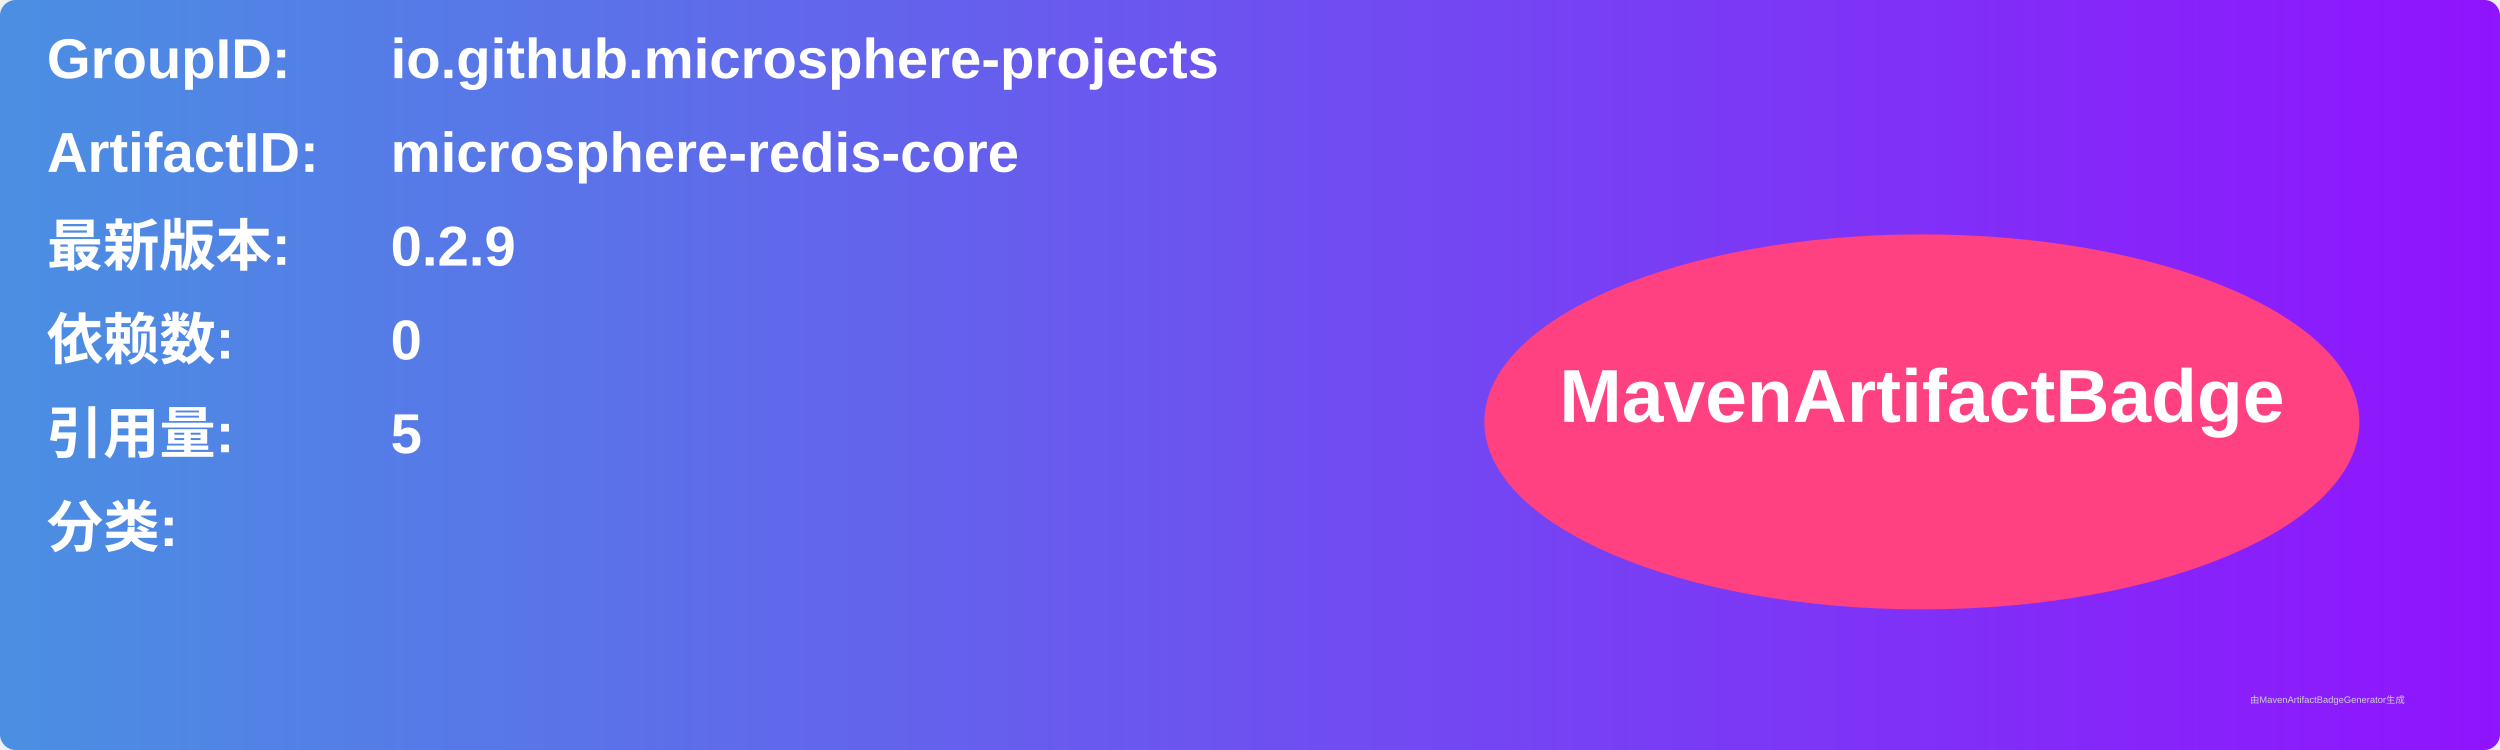
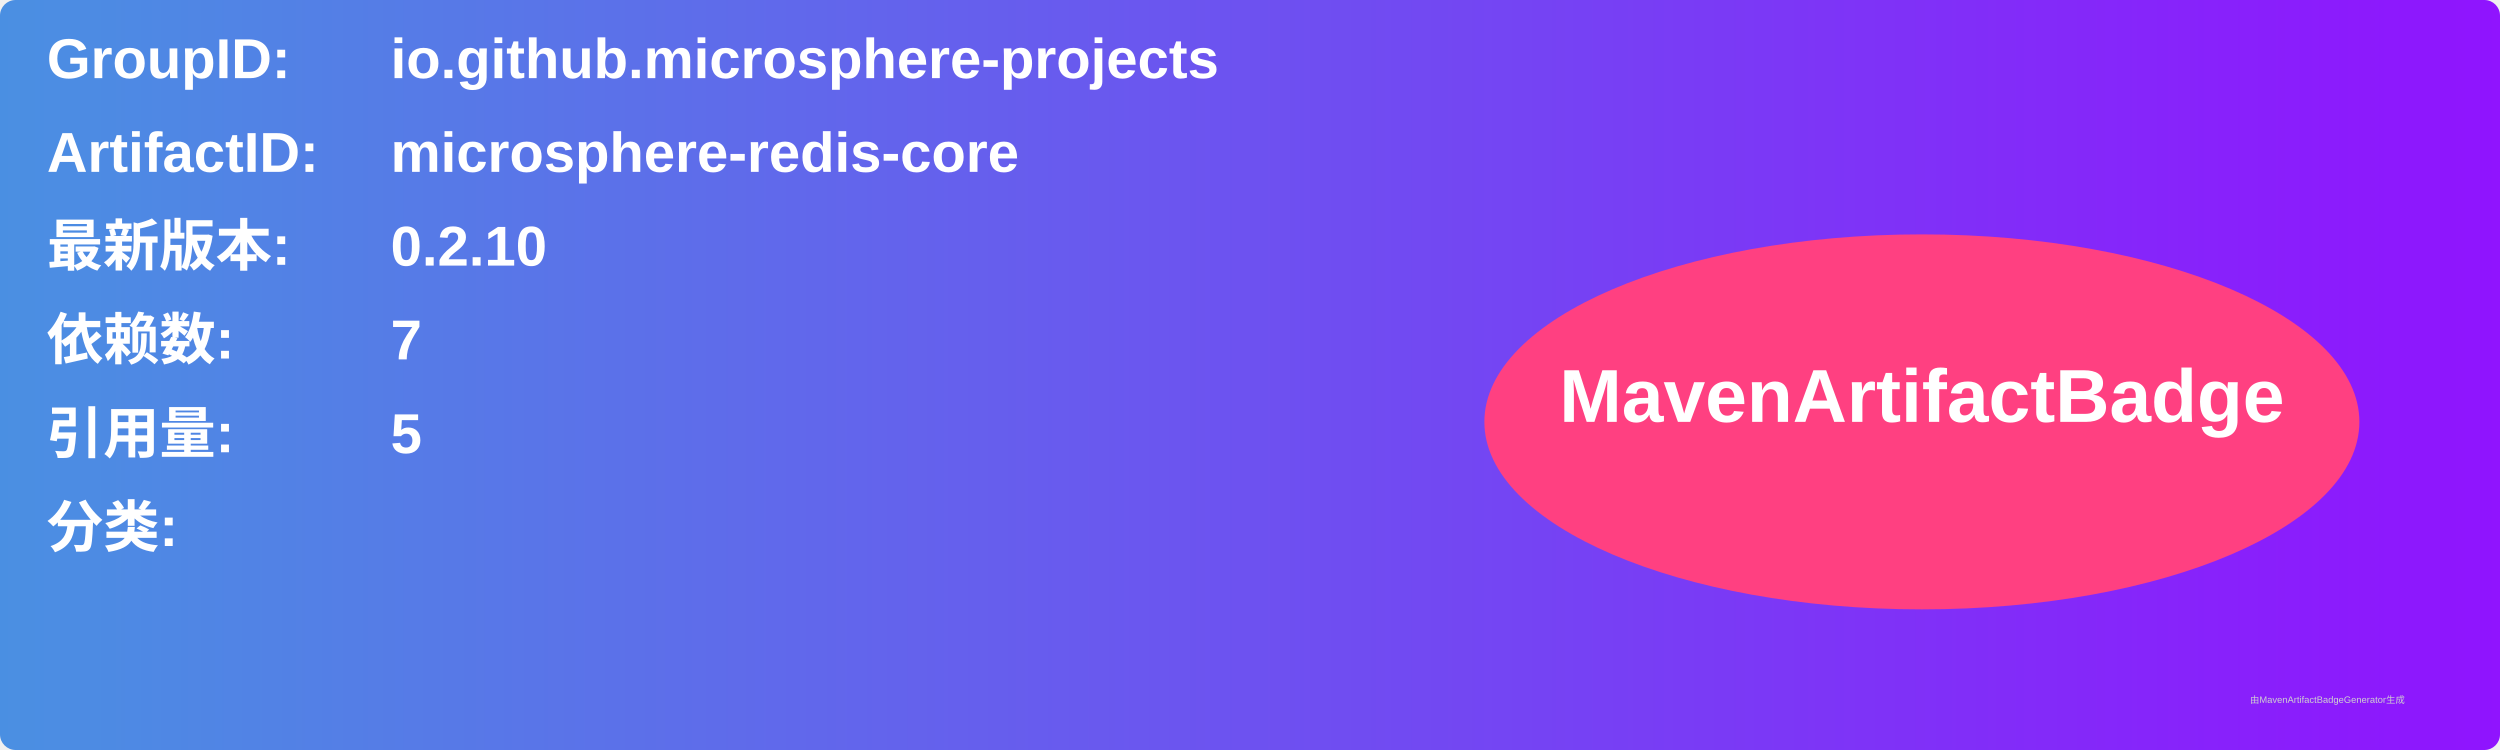
<svg xmlns="http://www.w3.org/2000/svg" width="800" height="240" viewBox="0 0 800 240">
  <linearGradient id="grad" x1="0%" y1="0%" x2="100%" y2="0%">
    <stop offset="0%" stop-color="#4a90e2" />
    <stop offset="100%" stop-color="#9013fe" />
  </linearGradient>
  <rect width="100%" height="100%" rx="5" ry="5" fill="url(#grad)" />
  <g transform="translate(15, 15)">
    <text x="0" y="10" font-family="Arial" font-size="18" fill="white" font-weight="bold" width="260">GroupID:</text>
    <text x="110" y="10" font-family="Arial" font-size="18" fill="white" font-weight="bold" width="460">io.github.microsphere-projects</text>
    <text x="0" y="40" font-family="Arial" font-size="18" fill="white" font-weight="bold" width="260">ArtifactID:</text>
    <text x="110" y="40" font-family="Arial" font-size="18" fill="white" font-weight="bold" width="460">microsphere-redis-core</text>
    <text x="0" y="70" font-family="Arial" font-size="18" fill="white" font-weight="bold">最新版本:</text>
    <text x="110" y="70" font-family="Arial" font-size="18" fill="white" font-weight="bold">
-       <tspan font-weight="bold">0.2.9</tspan>
+       <tspan font-weight="bold">0.2.10</tspan>
    </text>
    <text x="0" y="100" font-family="Arial" font-size="18" fill="white" font-weight="bold">依赖数: </text>
    <text x="110" y="100" font-family="Arial" font-size="18" fill="white">
-       <tspan font-weight="bold">0</tspan>
+       <tspan font-weight="bold">7</tspan>
    </text>
    <text x="0" y="130" font-family="Arial" font-size="18" fill="white" font-weight="bold">引用量: </text>
    <text x="110" y="130" font-family="Arial" font-size="18" fill="white">
      <tspan font-weight="bold">5</tspan>
    </text>
    <text x="0" y="160" font-family="Arial" font-size="18" fill="white" font-weight="bold">分类:</text>
    <text x="10" y="190" font-family="Arial" font-size="10" fill="white">
      <tspan font-weight="bold" />
    </text>
    <ellipse cx="600" cy="120" rx="140" ry="60" fill="#ff4081" />
    <text x="600" y="120" text-anchor="middle" font-family="Arial" font-size="24" fill="white" font-weight="bold">MavenArtifactBadge</text>
  </g>
  <text x="720" y="225" font-family="Arial" font-size="3" fill="#d0d0d0">由MavenArtifactBadgeGenerator生成</text>
</svg>
